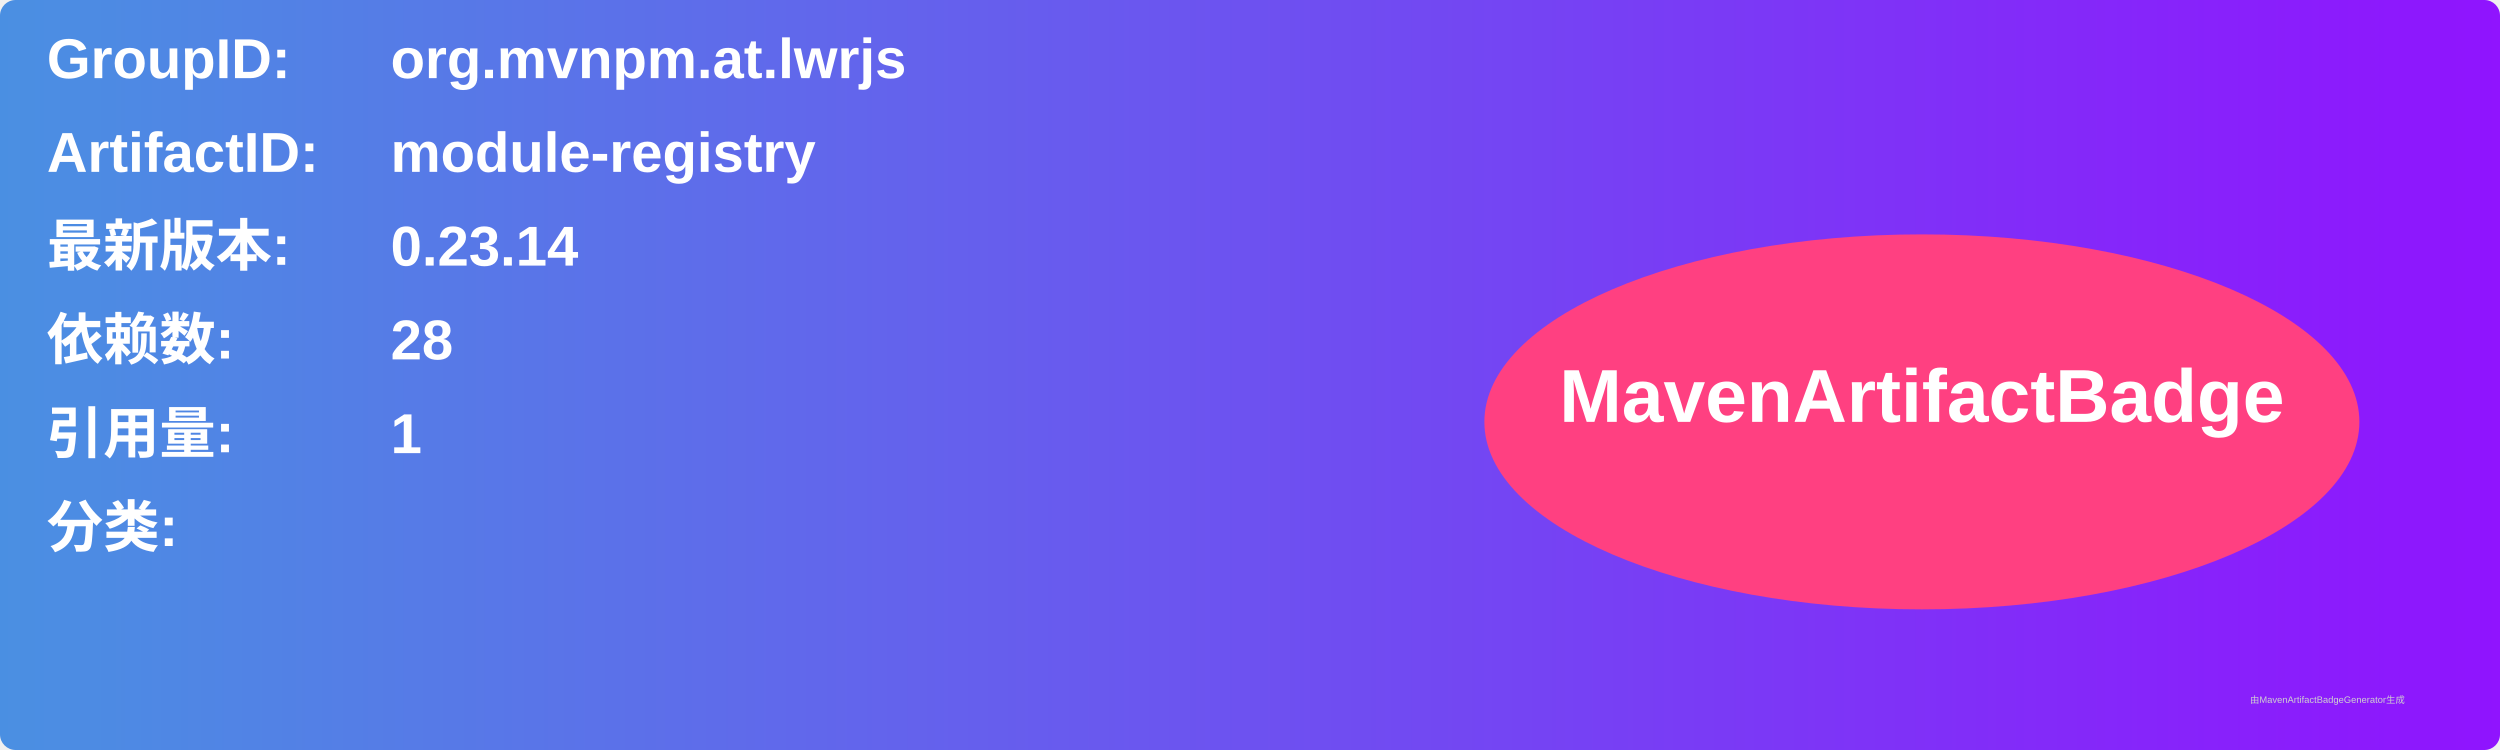
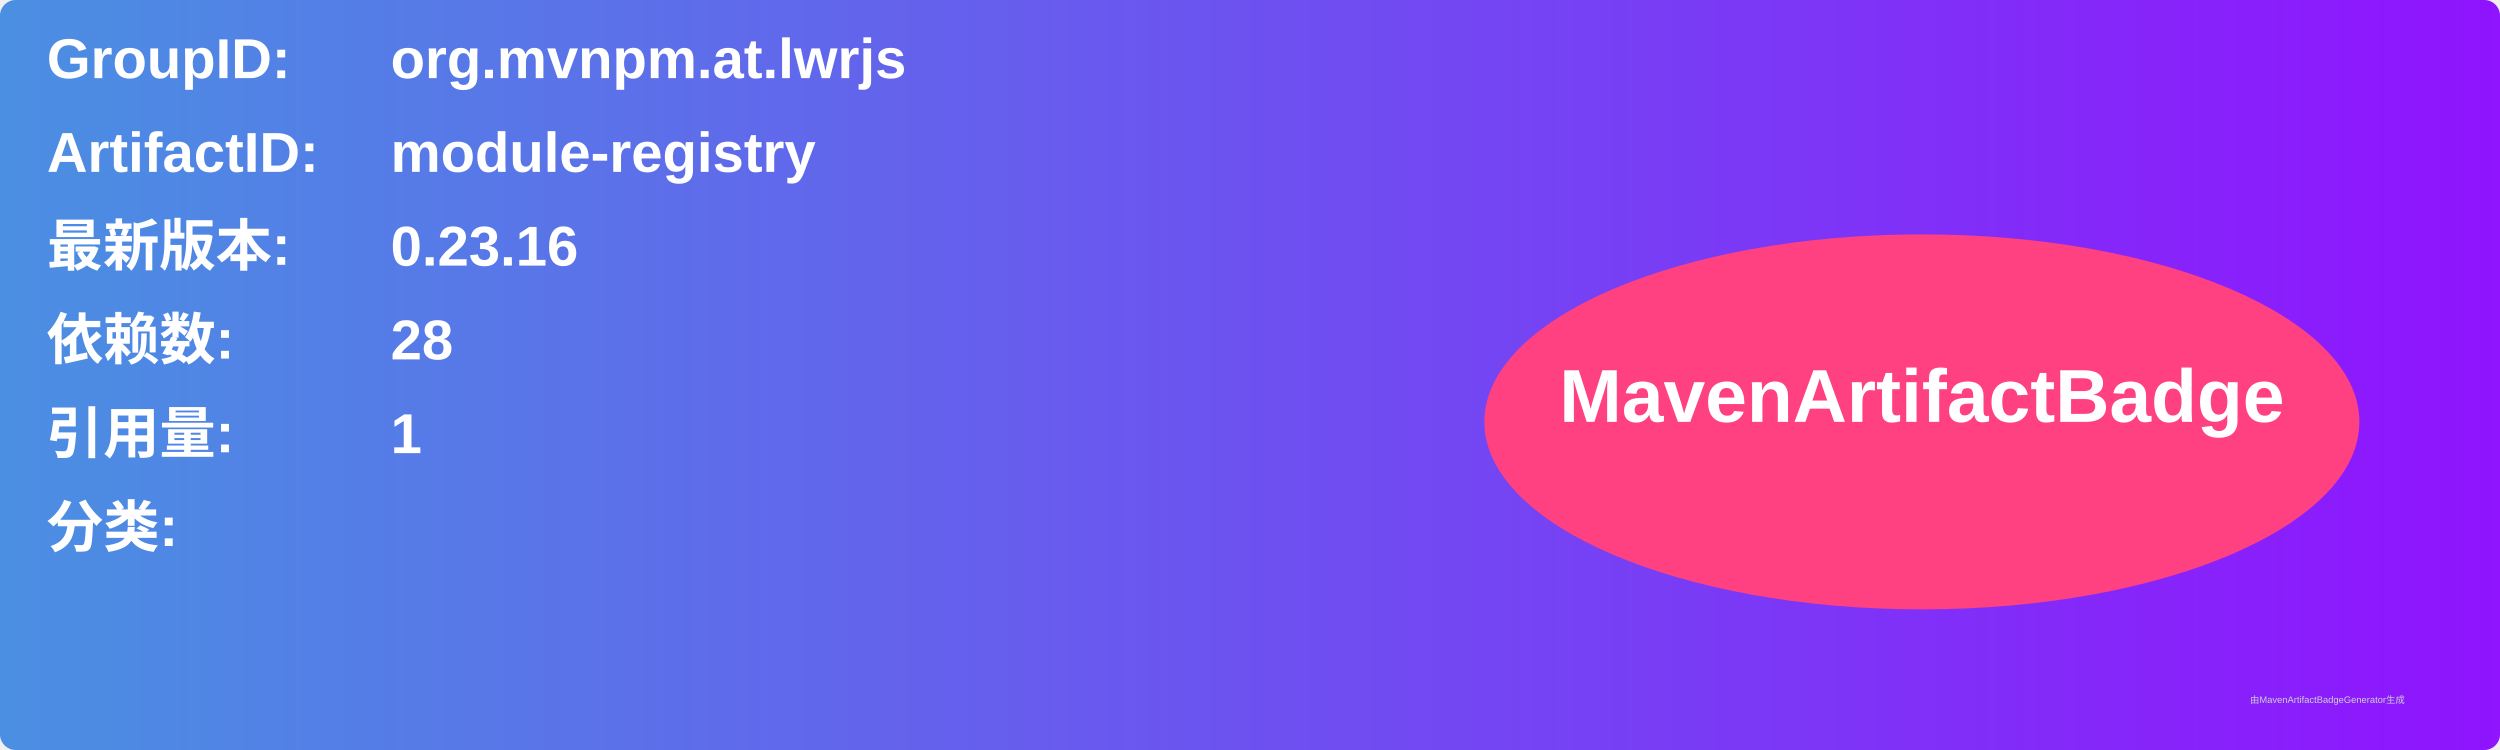
<svg xmlns="http://www.w3.org/2000/svg" width="800" height="240" viewBox="0 0 800 240">
  <linearGradient id="grad" x1="0%" y1="0%" x2="100%" y2="0%">
    <stop offset="0%" stop-color="#4a90e2" />
    <stop offset="100%" stop-color="#9013fe" />
  </linearGradient>
  <rect width="100%" height="100%" rx="5" ry="5" fill="url(#grad)" />
  <g transform="translate(15, 15)">
    <text x="0" y="10" font-family="Arial" font-size="18" fill="white" font-weight="bold" width="260">GroupID:</text>
    <text x="110" y="10" font-family="Arial" font-size="18" fill="white" font-weight="bold" width="460">org.mvnpm.at.lwrjs</text>
    <text x="0" y="40" font-family="Arial" font-size="18" fill="white" font-weight="bold" width="260">ArtifactID:</text>
    <text x="110" y="40" font-family="Arial" font-size="18" fill="white" font-weight="bold" width="460">module-registry</text>
    <text x="0" y="70" font-family="Arial" font-size="18" fill="white" font-weight="bold">最新版本:</text>
    <text x="110" y="70" font-family="Arial" font-size="18" fill="white" font-weight="bold">
-       <tspan font-weight="bold">0.23.14</tspan>
+       <tspan font-weight="bold">0.23.16</tspan>
    </text>
    <text x="0" y="100" font-family="Arial" font-size="18" fill="white" font-weight="bold">依赖数: </text>
    <text x="110" y="100" font-family="Arial" font-size="18" fill="white">
      <tspan font-weight="bold">28</tspan>
    </text>
    <text x="0" y="130" font-family="Arial" font-size="18" fill="white" font-weight="bold">引用量: </text>
    <text x="110" y="130" font-family="Arial" font-size="18" fill="white">
      <tspan font-weight="bold">1</tspan>
    </text>
    <text x="0" y="160" font-family="Arial" font-size="18" fill="white" font-weight="bold">分类:</text>
    <text x="10" y="190" font-family="Arial" font-size="10" fill="white">
      <tspan font-weight="bold" />
    </text>
    <ellipse cx="600" cy="120" rx="140" ry="60" fill="#ff4081" />
    <text x="600" y="120" text-anchor="middle" font-family="Arial" font-size="24" fill="white" font-weight="bold">MavenArtifactBadge</text>
  </g>
  <text x="720" y="225" font-family="Arial" font-size="3" fill="#d0d0d0">由MavenArtifactBadgeGenerator生成</text>
</svg>
